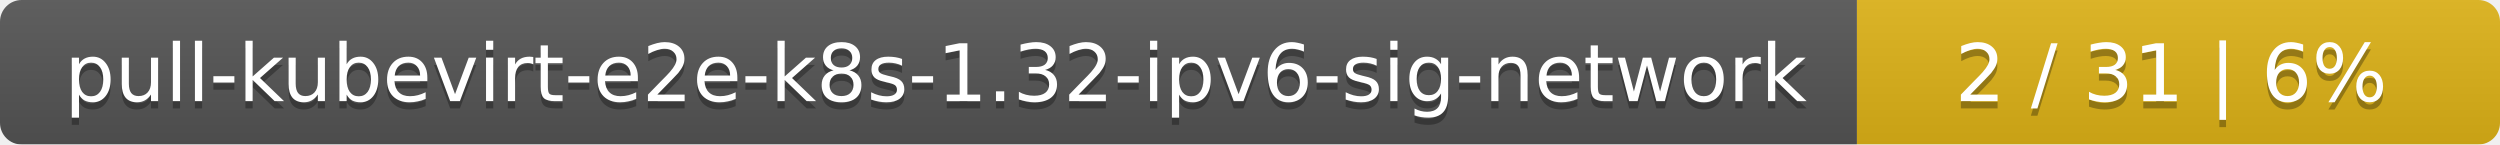
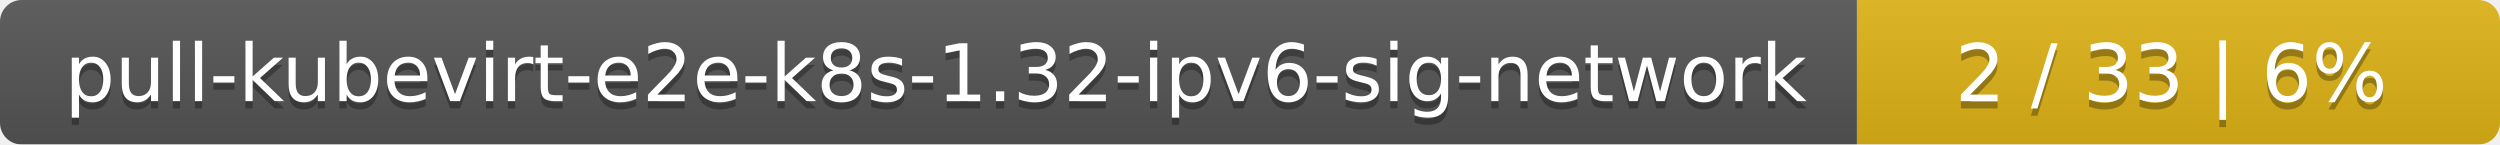
<svg xmlns="http://www.w3.org/2000/svg" width="346" height="20">
  <linearGradient id="smooth" x2="0" y2="100%">
    <stop offset="0" stop-color="#bbb" stop-opacity=".1" />
    <stop offset="1" stop-opacity=".1" />
  </linearGradient>
  <mask id="round">
    <rect width="346" height="20" rx="3" fill="#fff" />
  </mask>
  <g mask="url(#round)">
    <rect width="257" height="20" fill="#555" />
    <rect x="257" width="89" height="20" fill="#dfb317" />
    <rect width="346" height="20" fill="url(#smooth)" />
  </g>
  <g fill="#fff" text-anchor="middle" font-family="DejaVu Sans,Verdana,Geneva,sans-serif" font-size="11">
    <text x="129.5" y="15" fill="#010101" fill-opacity=".3">pull-kubevirt-e2e-k8s-1.32-ipv6-sig-network</text>
    <text x="129.5" y="14">pull-kubevirt-e2e-k8s-1.32-ipv6-sig-network</text>
-     <text x="300.5" y="15" fill="#010101" fill-opacity=".3">2 / 31    |    6%</text>
-     <text x="300.5" y="14">2 / 31    |    6%</text>
+     <text x="300.5" y="15" fill="#010101" fill-opacity=".3">2 / 33    |    6%</text>
+     <text x="300.5" y="14">2 / 33    |    6%</text>
  </g>
</svg>
